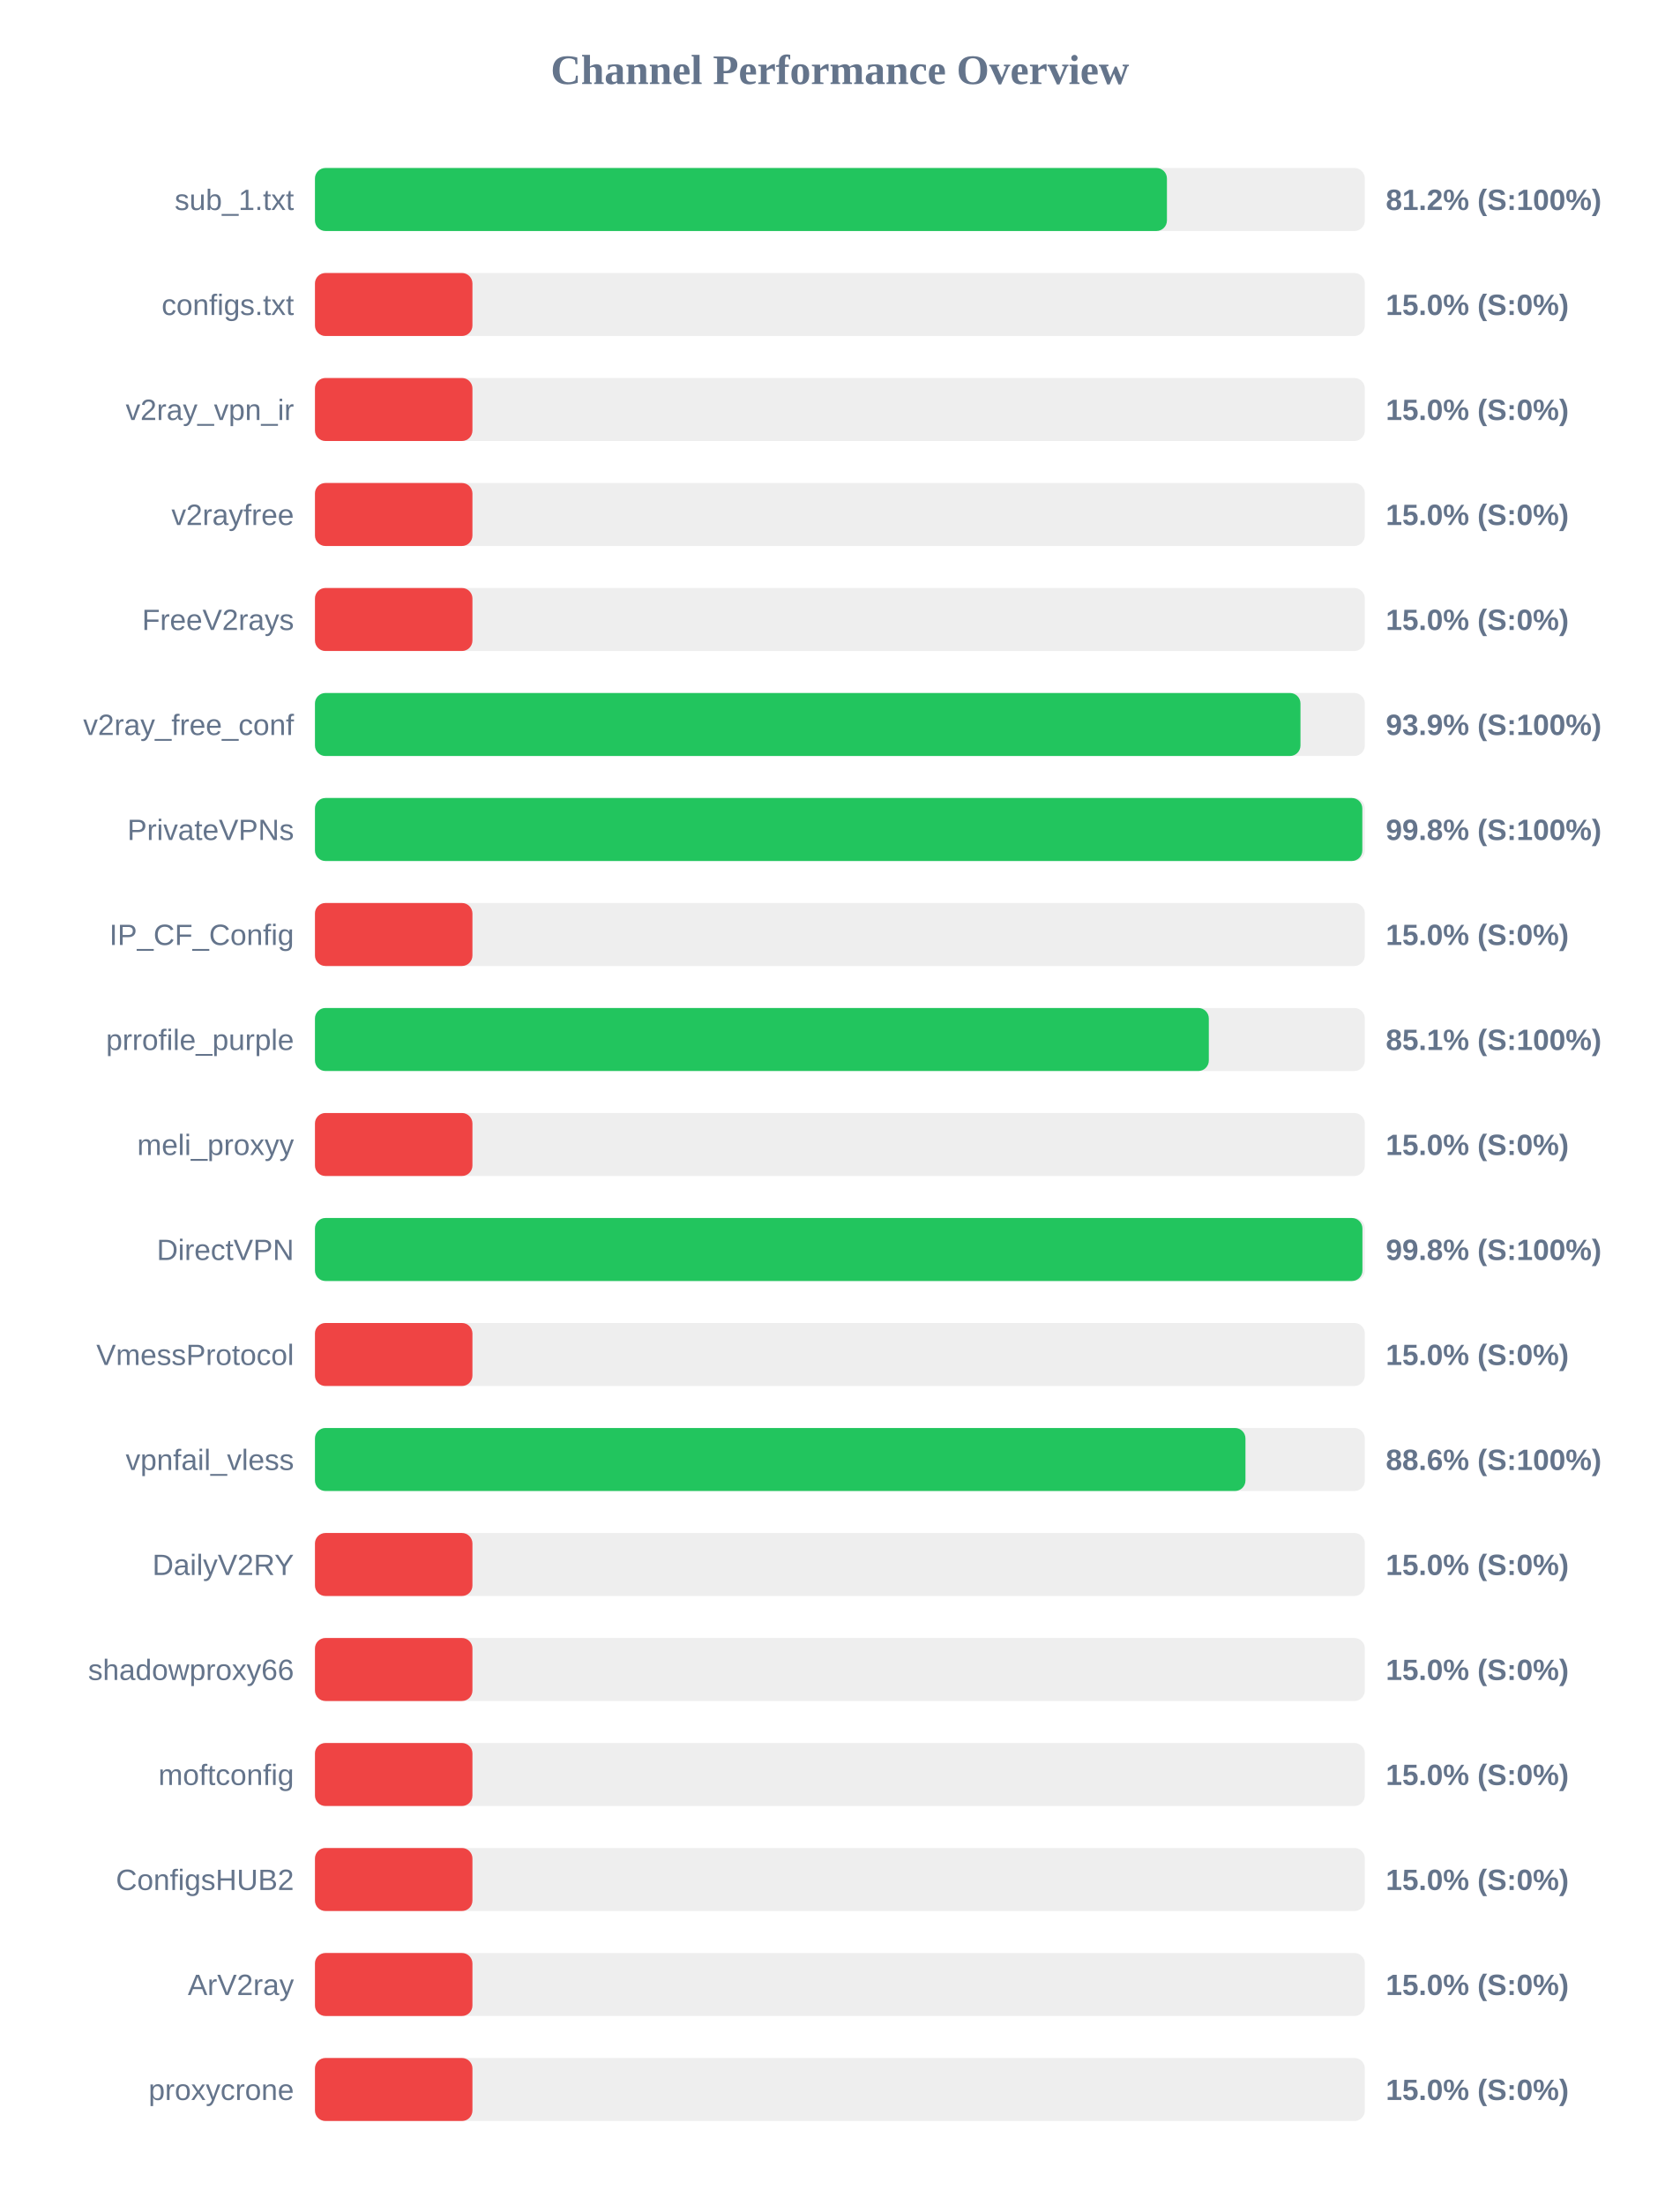
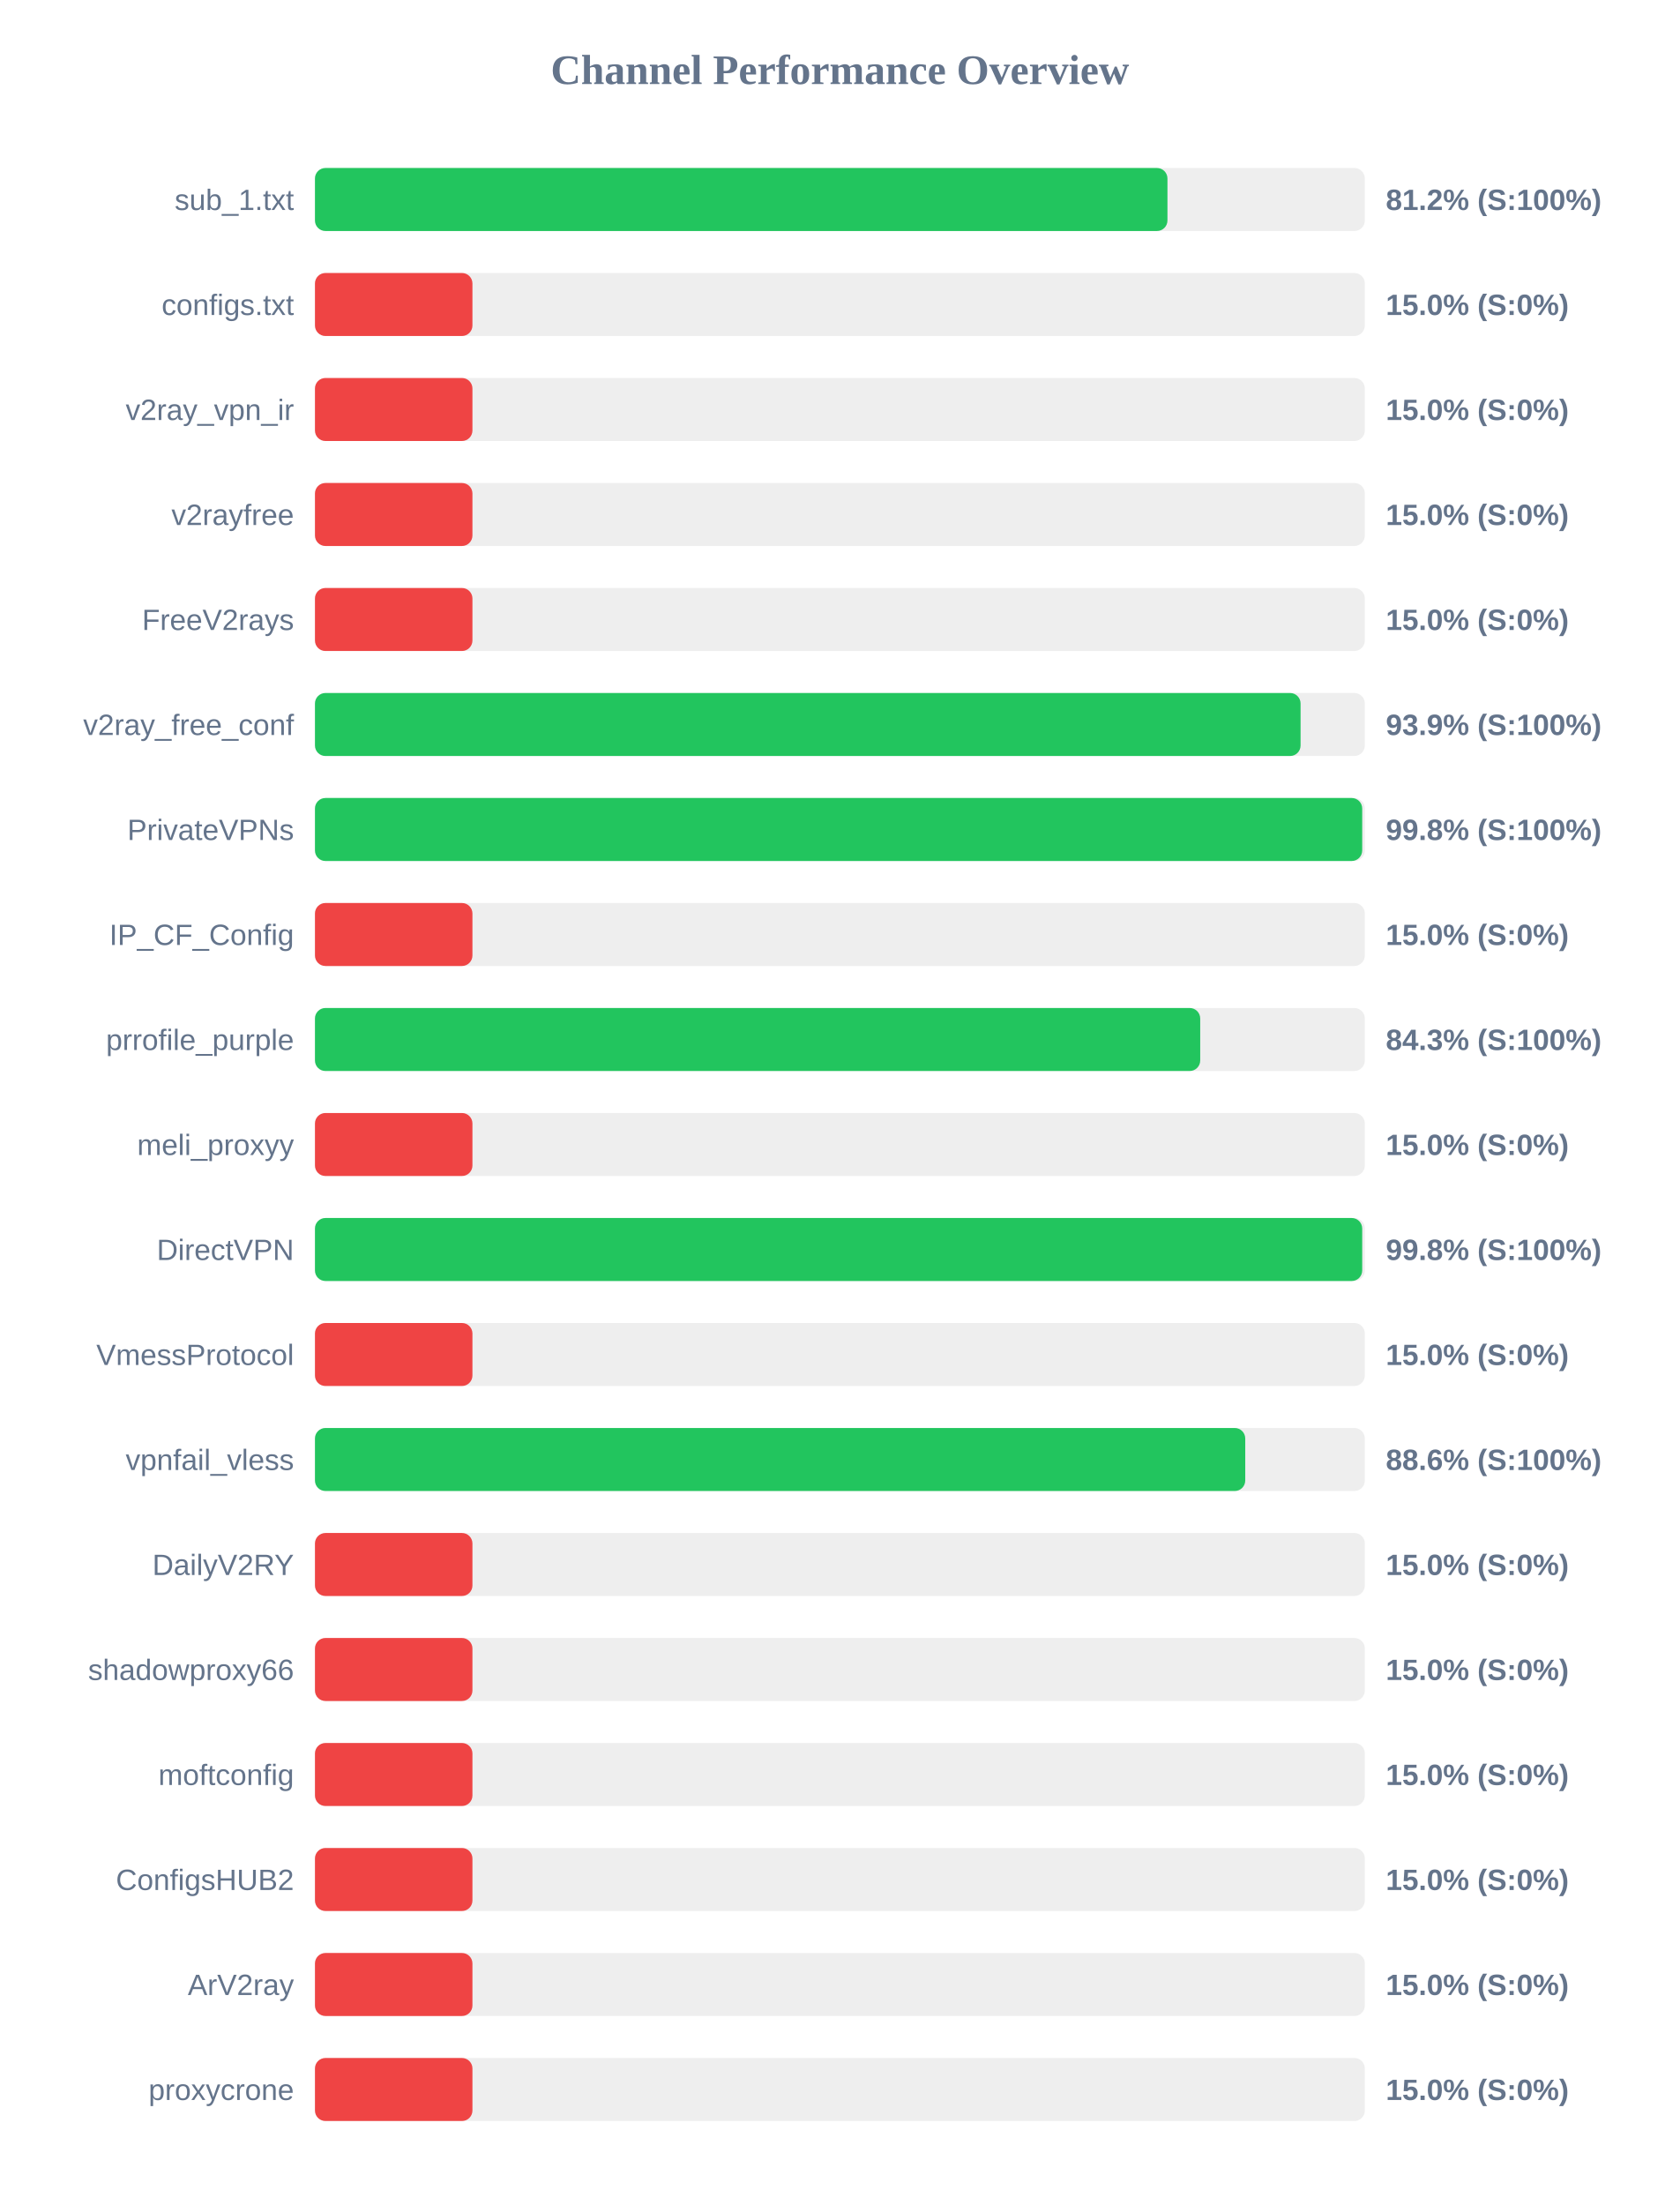
<svg xmlns="http://www.w3.org/2000/svg" width="800" height="1050" version="1.1">
  <style>
        .row { font: 14px Arial; fill: #64748b; }
        .score { font: bold 14px Arial; fill: #64748b; }
    </style>
  <text x="400" y="40" text-anchor="middle" font-size="20px" font-weight="bold" fill="#64748b">Channel Performance Overview</text>
  <rect x="150" y="80" width="500" height="30" fill="#eee" rx="5" />
-   <rect x="150" y="80" width="405.75" height="30" fill="#22c55e" rx="5" />
+   <rect x="150" y="80" width="406.0" height="30" fill="#22c55e" rx="5" />
  <text x="140" y="100" text-anchor="end" class="row">sub_1.txt</text>
  <text x="660" y="100" text-anchor="start" class="score">81.2% (S:100%)</text>
  <rect x="150" y="130" width="500" height="30" fill="#eee" rx="5" />
  <rect x="150" y="130" width="75.0" height="30" fill="#ef4444" rx="5" />
  <text x="140" y="150" text-anchor="end" class="row">configs.txt</text>
  <text x="660" y="150" text-anchor="start" class="score">15.0% (S:0%)</text>
  <rect x="150" y="180" width="500" height="30" fill="#eee" rx="5" />
  <rect x="150" y="180" width="75.0" height="30" fill="#ef4444" rx="5" />
  <text x="140" y="200" text-anchor="end" class="row">v2ray_vpn_ir</text>
  <text x="660" y="200" text-anchor="start" class="score">15.0% (S:0%)</text>
  <rect x="150" y="230" width="500" height="30" fill="#eee" rx="5" />
  <rect x="150" y="230" width="75.0" height="30" fill="#ef4444" rx="5" />
  <text x="140" y="250" text-anchor="end" class="row">v2rayfree</text>
  <text x="660" y="250" text-anchor="start" class="score">15.0% (S:0%)</text>
  <rect x="150" y="280" width="500" height="30" fill="#eee" rx="5" />
  <rect x="150" y="280" width="75.0" height="30" fill="#ef4444" rx="5" />
  <text x="140" y="300" text-anchor="end" class="row">FreeV2rays</text>
  <text x="660" y="300" text-anchor="start" class="score">15.0% (S:0%)</text>
  <rect x="150" y="330" width="500" height="30" fill="#eee" rx="5" />
-   <rect x="150" y="330" width="469.35" height="30" fill="#22c55e" rx="5" />
+   <rect x="150" y="330" width="469.4" height="30" fill="#22c55e" rx="5" />
  <text x="140" y="350" text-anchor="end" class="row">v2ray_free_conf</text>
  <text x="660" y="350" text-anchor="start" class="score">93.9% (S:100%)</text>
  <rect x="150" y="380" width="500" height="30" fill="#eee" rx="5" />
-   <rect x="150" y="380" width="498.8" height="30" fill="#22c55e" rx="5" />
+   <rect x="150" y="380" width="498.75" height="30" fill="#22c55e" rx="5" />
  <text x="140" y="400" text-anchor="end" class="row">PrivateVPNs</text>
  <text x="660" y="400" text-anchor="start" class="score">99.8% (S:100%)</text>
  <rect x="150" y="430" width="500" height="30" fill="#eee" rx="5" />
  <rect x="150" y="430" width="75.0" height="30" fill="#ef4444" rx="5" />
  <text x="140" y="450" text-anchor="end" class="row">IP_CF_Config</text>
  <text x="660" y="450" text-anchor="start" class="score">15.0% (S:0%)</text>
  <rect x="150" y="480" width="500" height="30" fill="#eee" rx="5" />
-   <rect x="150" y="480" width="425.7" height="30" fill="#22c55e" rx="5" />
+   <rect x="150" y="480" width="421.6" height="30" fill="#22c55e" rx="5" />
  <text x="140" y="500" text-anchor="end" class="row">prrofile_purple</text>
-   <text x="660" y="500" text-anchor="start" class="score">85.1% (S:100%)</text>
+   <text x="660" y="500" text-anchor="start" class="score">84.3% (S:100%)</text>
  <rect x="150" y="530" width="500" height="30" fill="#eee" rx="5" />
  <rect x="150" y="530" width="75.0" height="30" fill="#ef4444" rx="5" />
  <text x="140" y="550" text-anchor="end" class="row">meli_proxyy</text>
  <text x="660" y="550" text-anchor="start" class="score">15.0% (S:0%)</text>
  <rect x="150" y="580" width="500" height="30" fill="#eee" rx="5" />
-   <rect x="150" y="580" width="498.85" height="30" fill="#22c55e" rx="5" />
+   <rect x="150" y="580" width="498.75" height="30" fill="#22c55e" rx="5" />
  <text x="140" y="600" text-anchor="end" class="row">DirectVPN</text>
  <text x="660" y="600" text-anchor="start" class="score">99.8% (S:100%)</text>
  <rect x="150" y="630" width="500" height="30" fill="#eee" rx="5" />
  <rect x="150" y="630" width="75.0" height="30" fill="#ef4444" rx="5" />
  <text x="140" y="650" text-anchor="end" class="row">VmessProtocol</text>
  <text x="660" y="650" text-anchor="start" class="score">15.0% (S:0%)</text>
  <rect x="150" y="680" width="500" height="30" fill="#eee" rx="5" />
-   <rect x="150" y="680" width="443.15" height="30" fill="#22c55e" rx="5" />
+   <rect x="150" y="680" width="443.05" height="30" fill="#22c55e" rx="5" />
  <text x="140" y="700" text-anchor="end" class="row">vpnfail_vless</text>
  <text x="660" y="700" text-anchor="start" class="score">88.6% (S:100%)</text>
  <rect x="150" y="730" width="500" height="30" fill="#eee" rx="5" />
  <rect x="150" y="730" width="75.0" height="30" fill="#ef4444" rx="5" />
  <text x="140" y="750" text-anchor="end" class="row">DailyV2RY</text>
  <text x="660" y="750" text-anchor="start" class="score">15.0% (S:0%)</text>
  <rect x="150" y="780" width="500" height="30" fill="#eee" rx="5" />
  <rect x="150" y="780" width="75.0" height="30" fill="#ef4444" rx="5" />
  <text x="140" y="800" text-anchor="end" class="row">shadowproxy66</text>
  <text x="660" y="800" text-anchor="start" class="score">15.0% (S:0%)</text>
  <rect x="150" y="830" width="500" height="30" fill="#eee" rx="5" />
  <rect x="150" y="830" width="75.0" height="30" fill="#ef4444" rx="5" />
  <text x="140" y="850" text-anchor="end" class="row">moftconfig</text>
  <text x="660" y="850" text-anchor="start" class="score">15.0% (S:0%)</text>
  <rect x="150" y="880" width="500" height="30" fill="#eee" rx="5" />
  <rect x="150" y="880" width="75.0" height="30" fill="#ef4444" rx="5" />
  <text x="140" y="900" text-anchor="end" class="row">ConfigsHUB2</text>
  <text x="660" y="900" text-anchor="start" class="score">15.0% (S:0%)</text>
  <rect x="150" y="930" width="500" height="30" fill="#eee" rx="5" />
  <rect x="150" y="930" width="75.0" height="30" fill="#ef4444" rx="5" />
  <text x="140" y="950" text-anchor="end" class="row">ArV2ray</text>
  <text x="660" y="950" text-anchor="start" class="score">15.0% (S:0%)</text>
  <rect x="150" y="980" width="500" height="30" fill="#eee" rx="5" />
  <rect x="150" y="980" width="75.0" height="30" fill="#ef4444" rx="5" />
  <text x="140" y="1000" text-anchor="end" class="row">proxycrone</text>
  <text x="660" y="1000" text-anchor="start" class="score">15.0% (S:0%)</text>
</svg>
